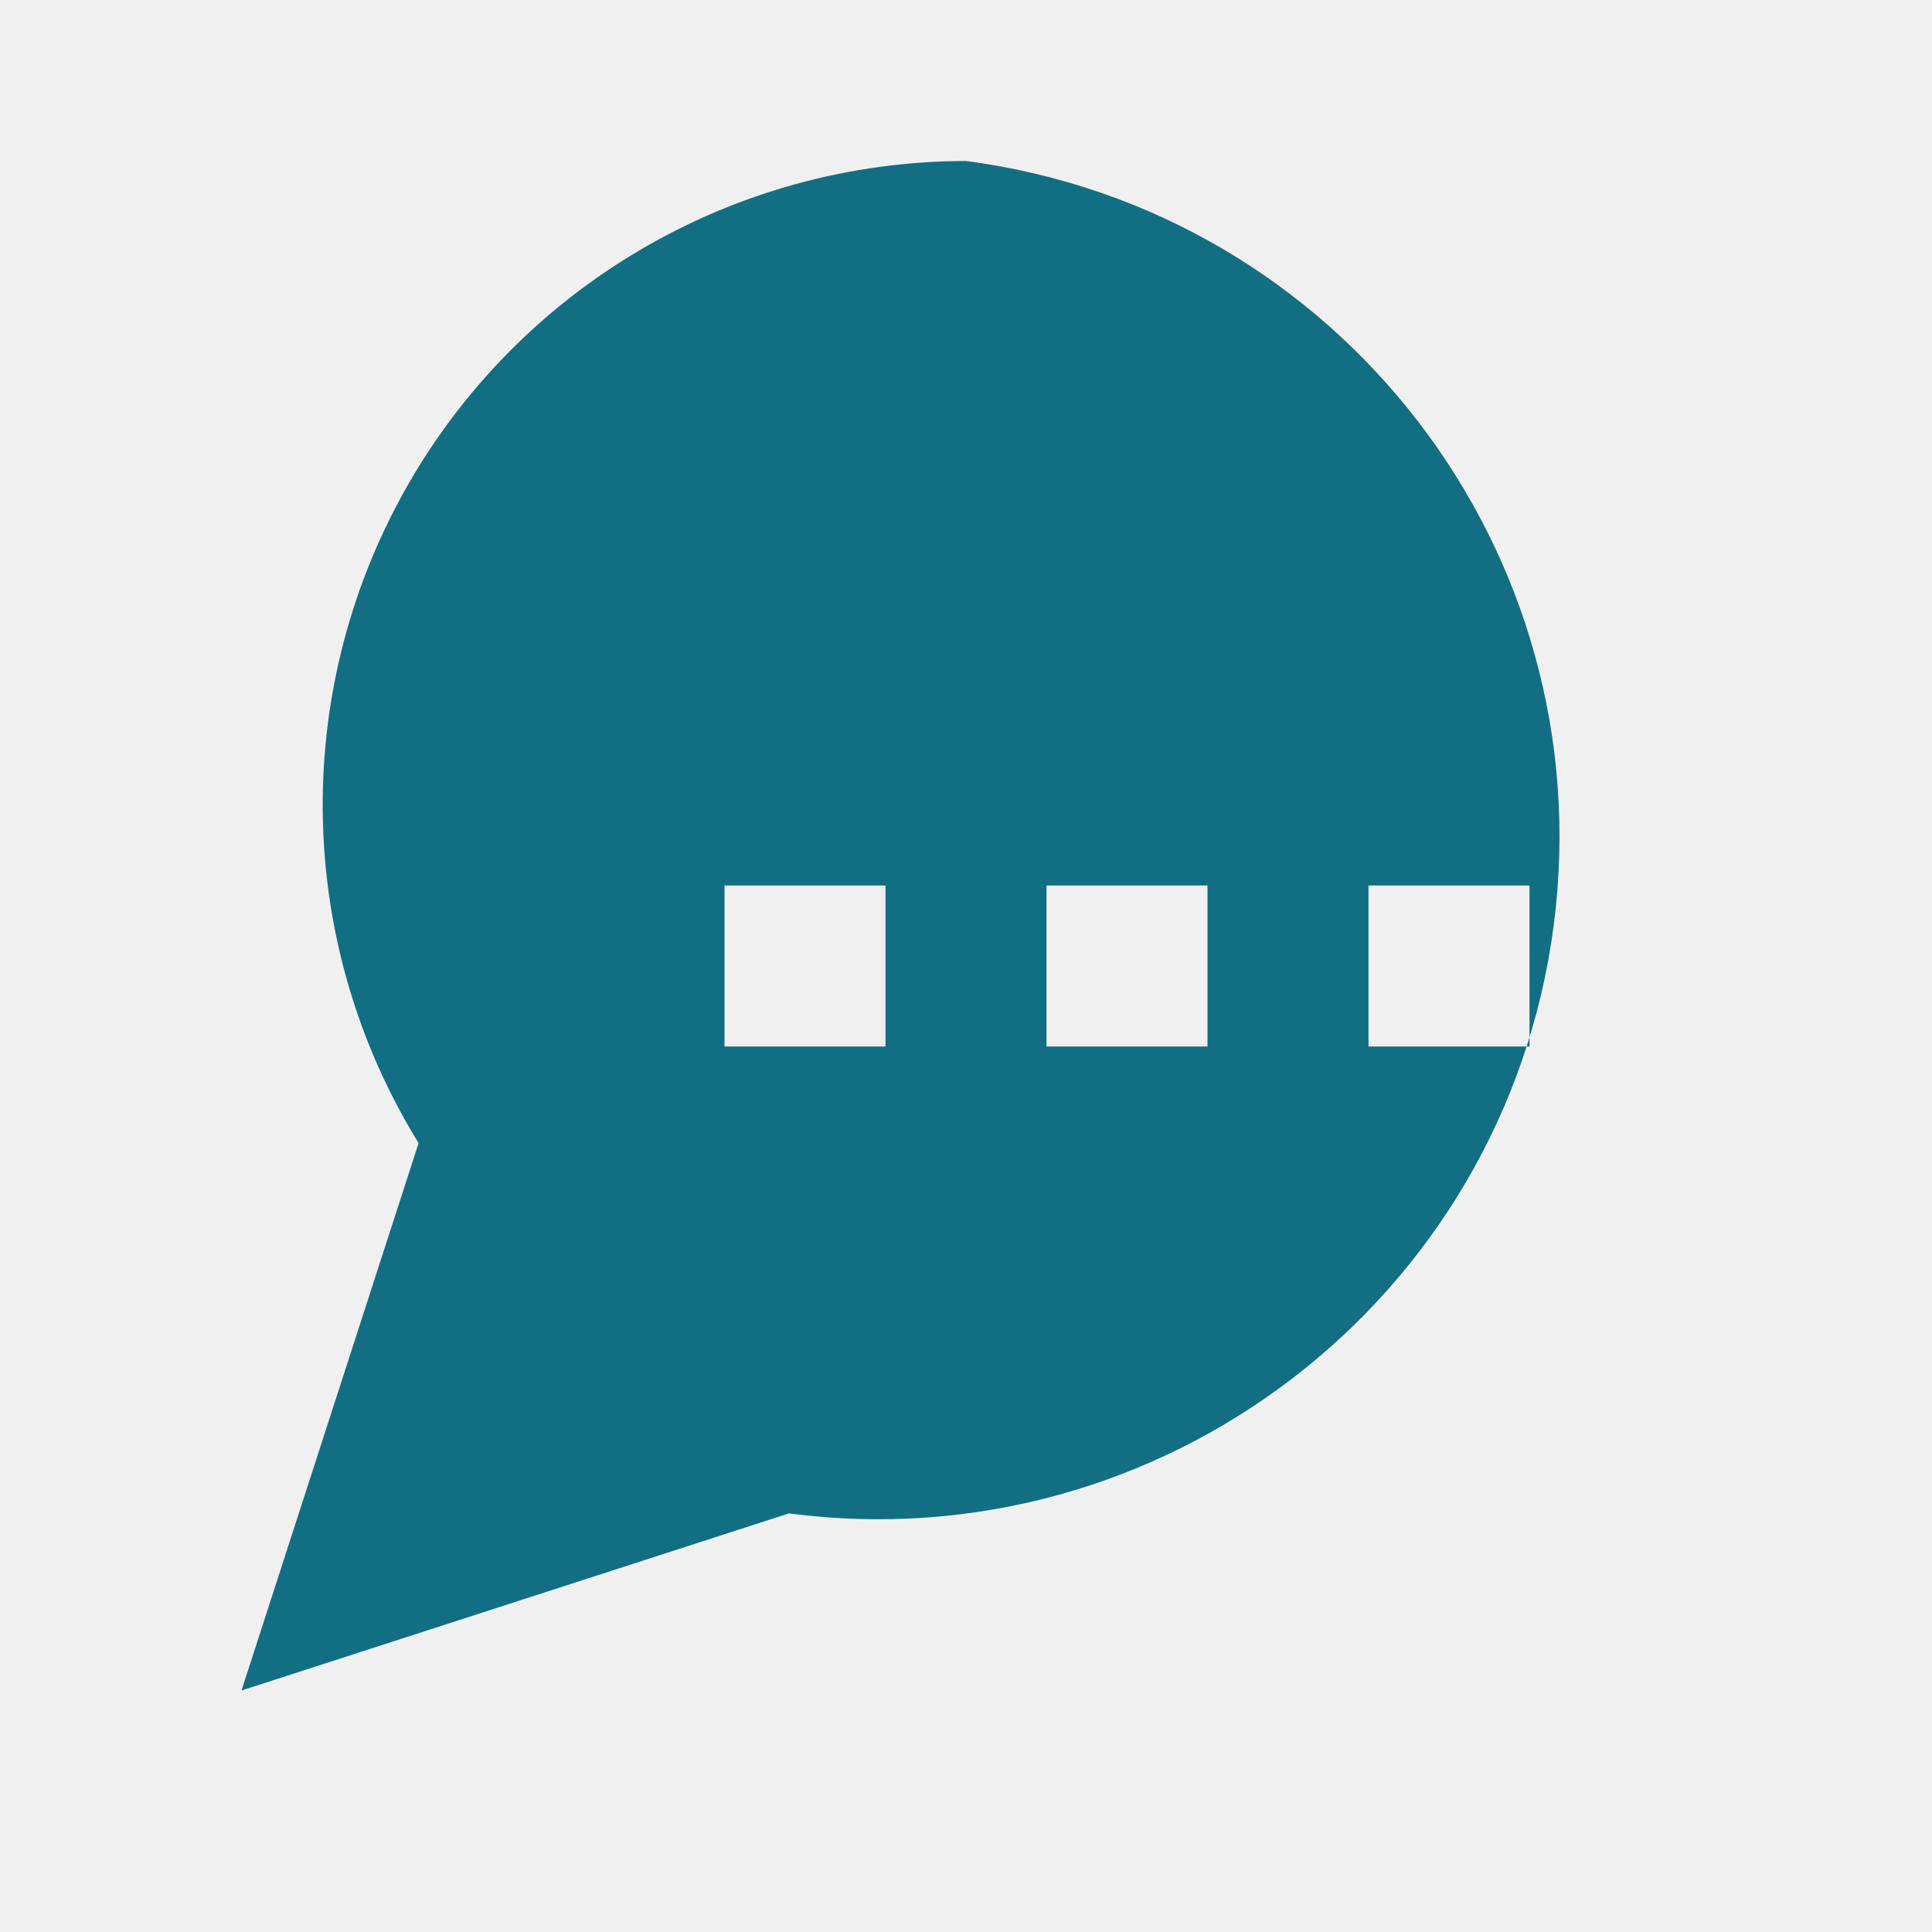
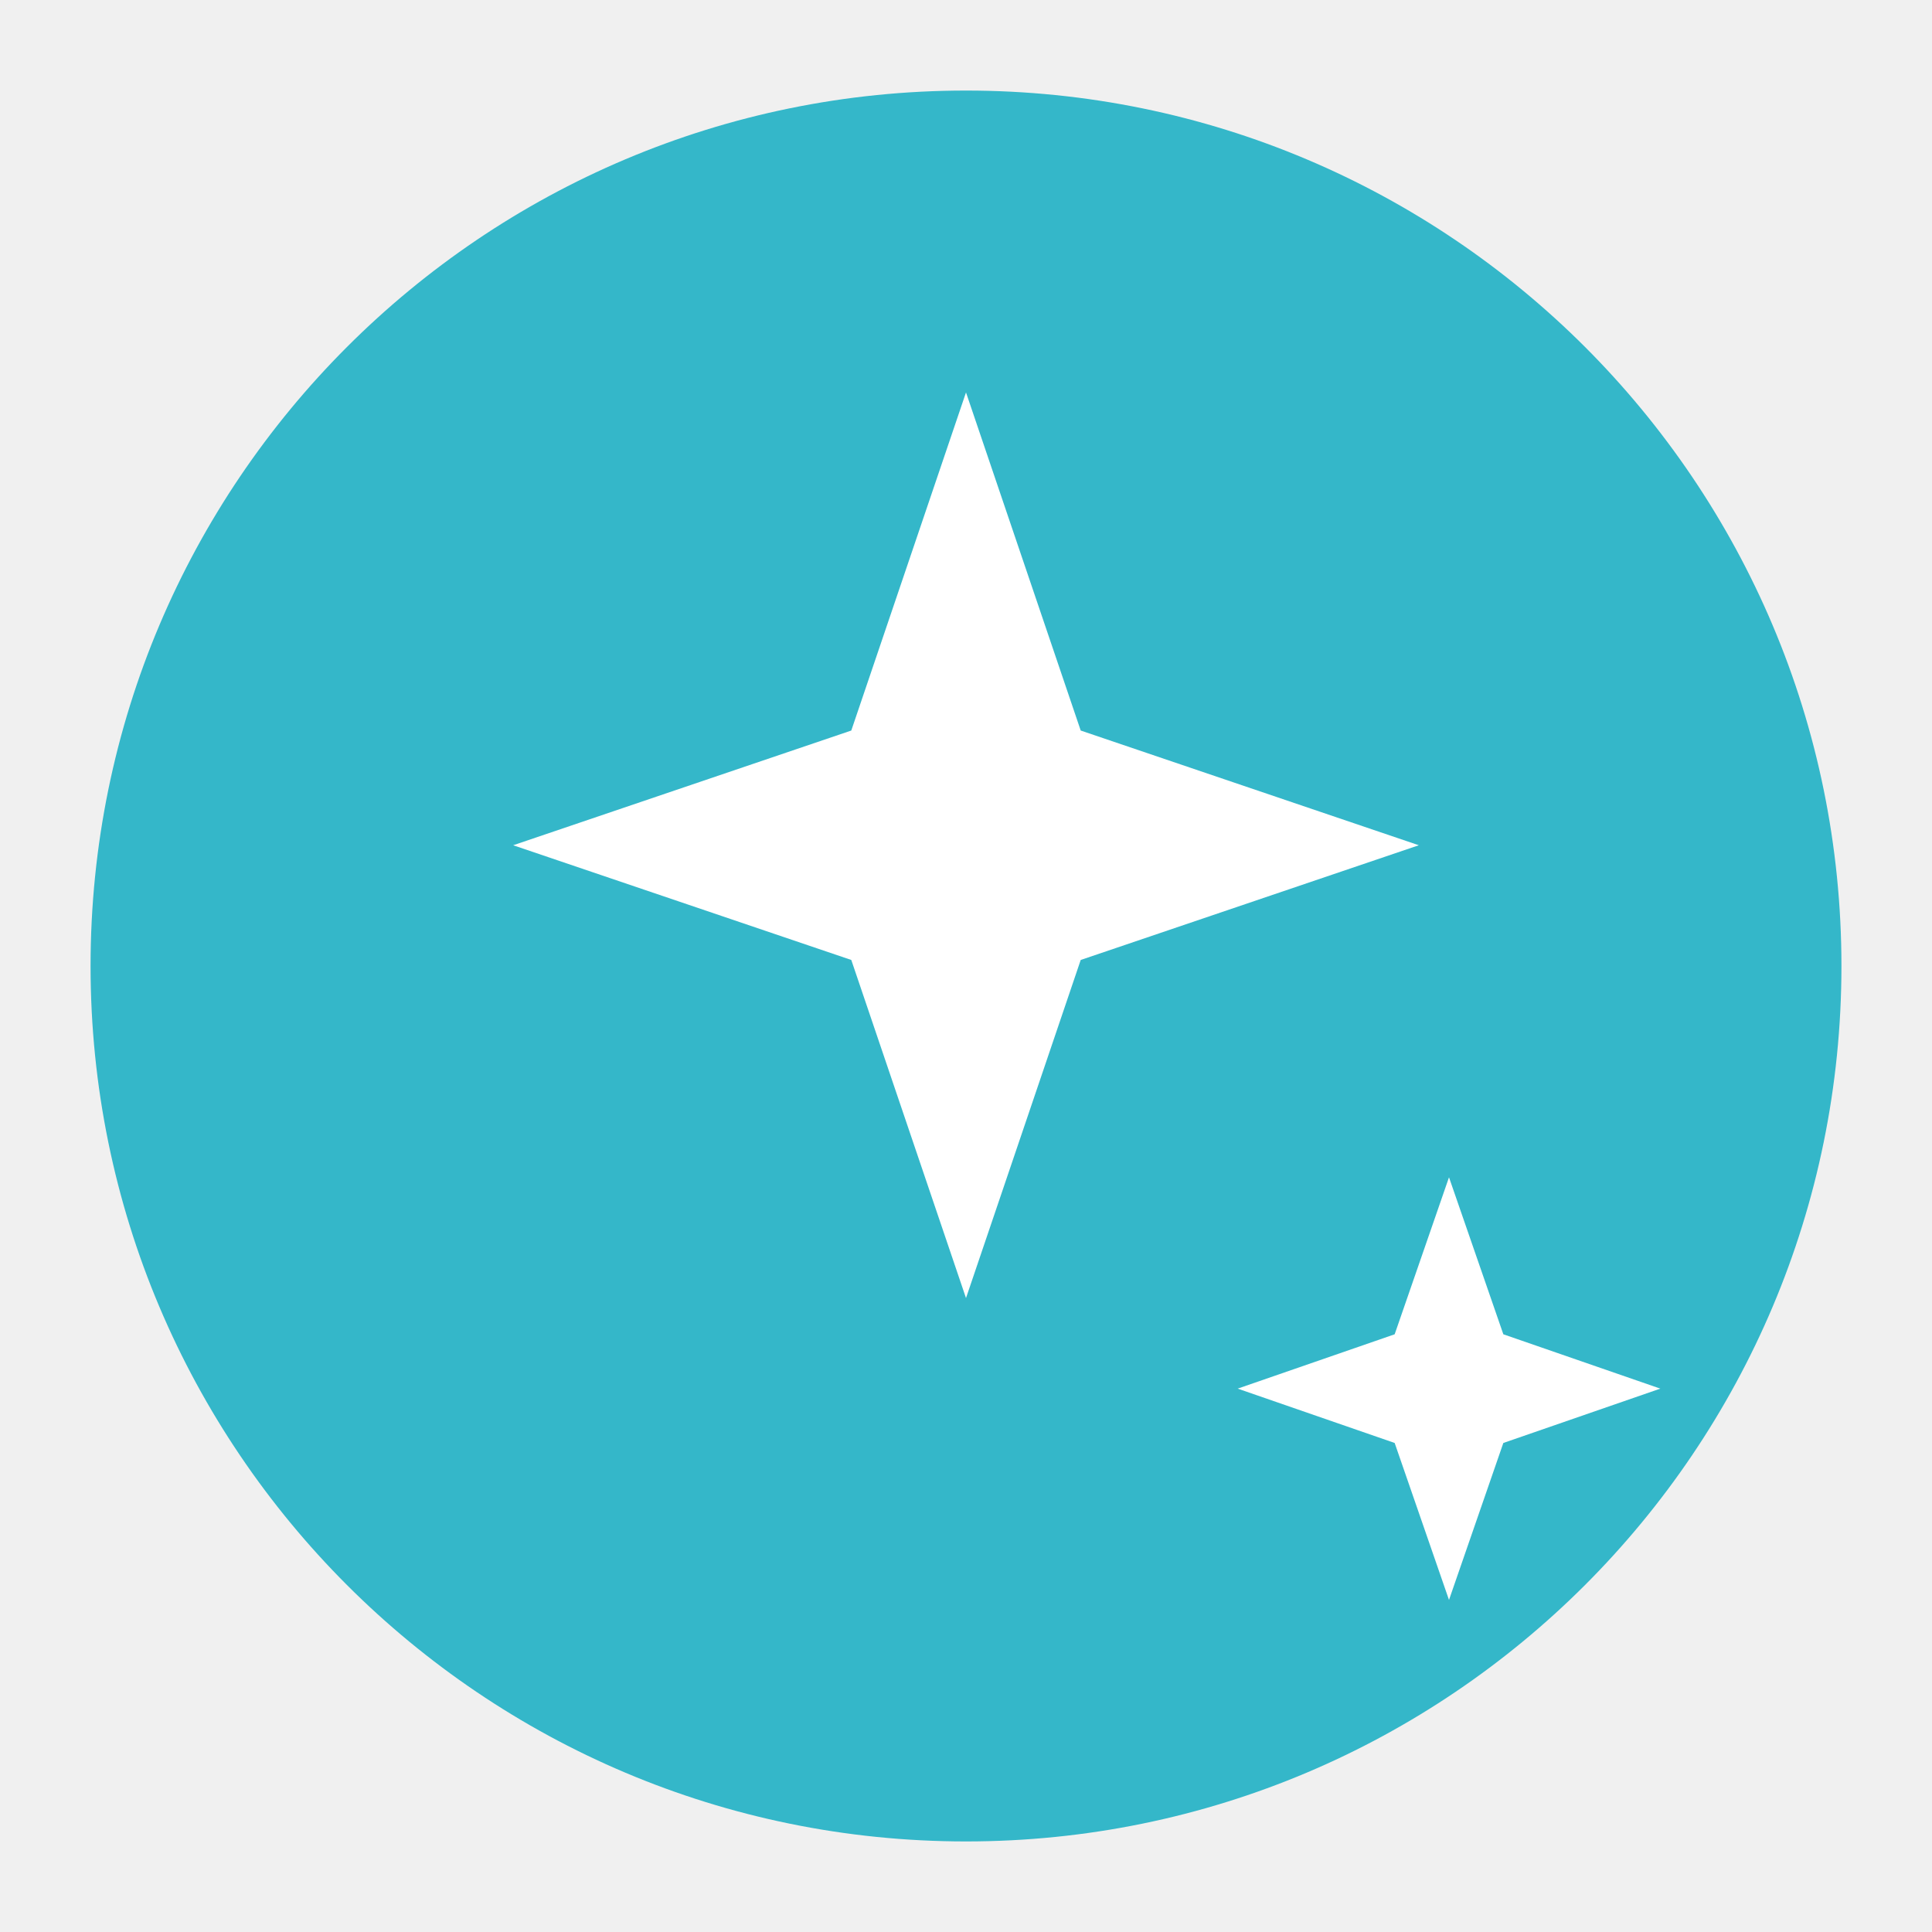
- <svg xmlns="http://www.w3.org/2000/svg" viewBox="0 0 24 24">
-   <path fill="#126E82" d="M12 2a8 8 0 0 0-6.8 12.2L3 21l6.8-2.2A8 8 0 1 0 12 2zm-3 9h2v2H9v-2zm4 0h2v2h-2v-2zm4 0h2v2h-2v-2z" />
+ <svg xmlns="http://www.w3.org/2000/svg" viewBox="0 0 64 64">
+   <circle cx="32" cy="32" r="29" fill="#34B7C9" />
+   <path d="M32 13l3.8 11.2L47 28l-11.2 3.8L32 43l-3.8-11.2L17 28l11.2-3.8L32 13z" fill="#FFFFFF" />
+   <path d="M48 39l1.8 5.2L55 46l-5.2 1.8L48 53l-1.8-5.2L41 46l5.2-1.8L48 39z" fill="#FFFFFF" />
</svg>
